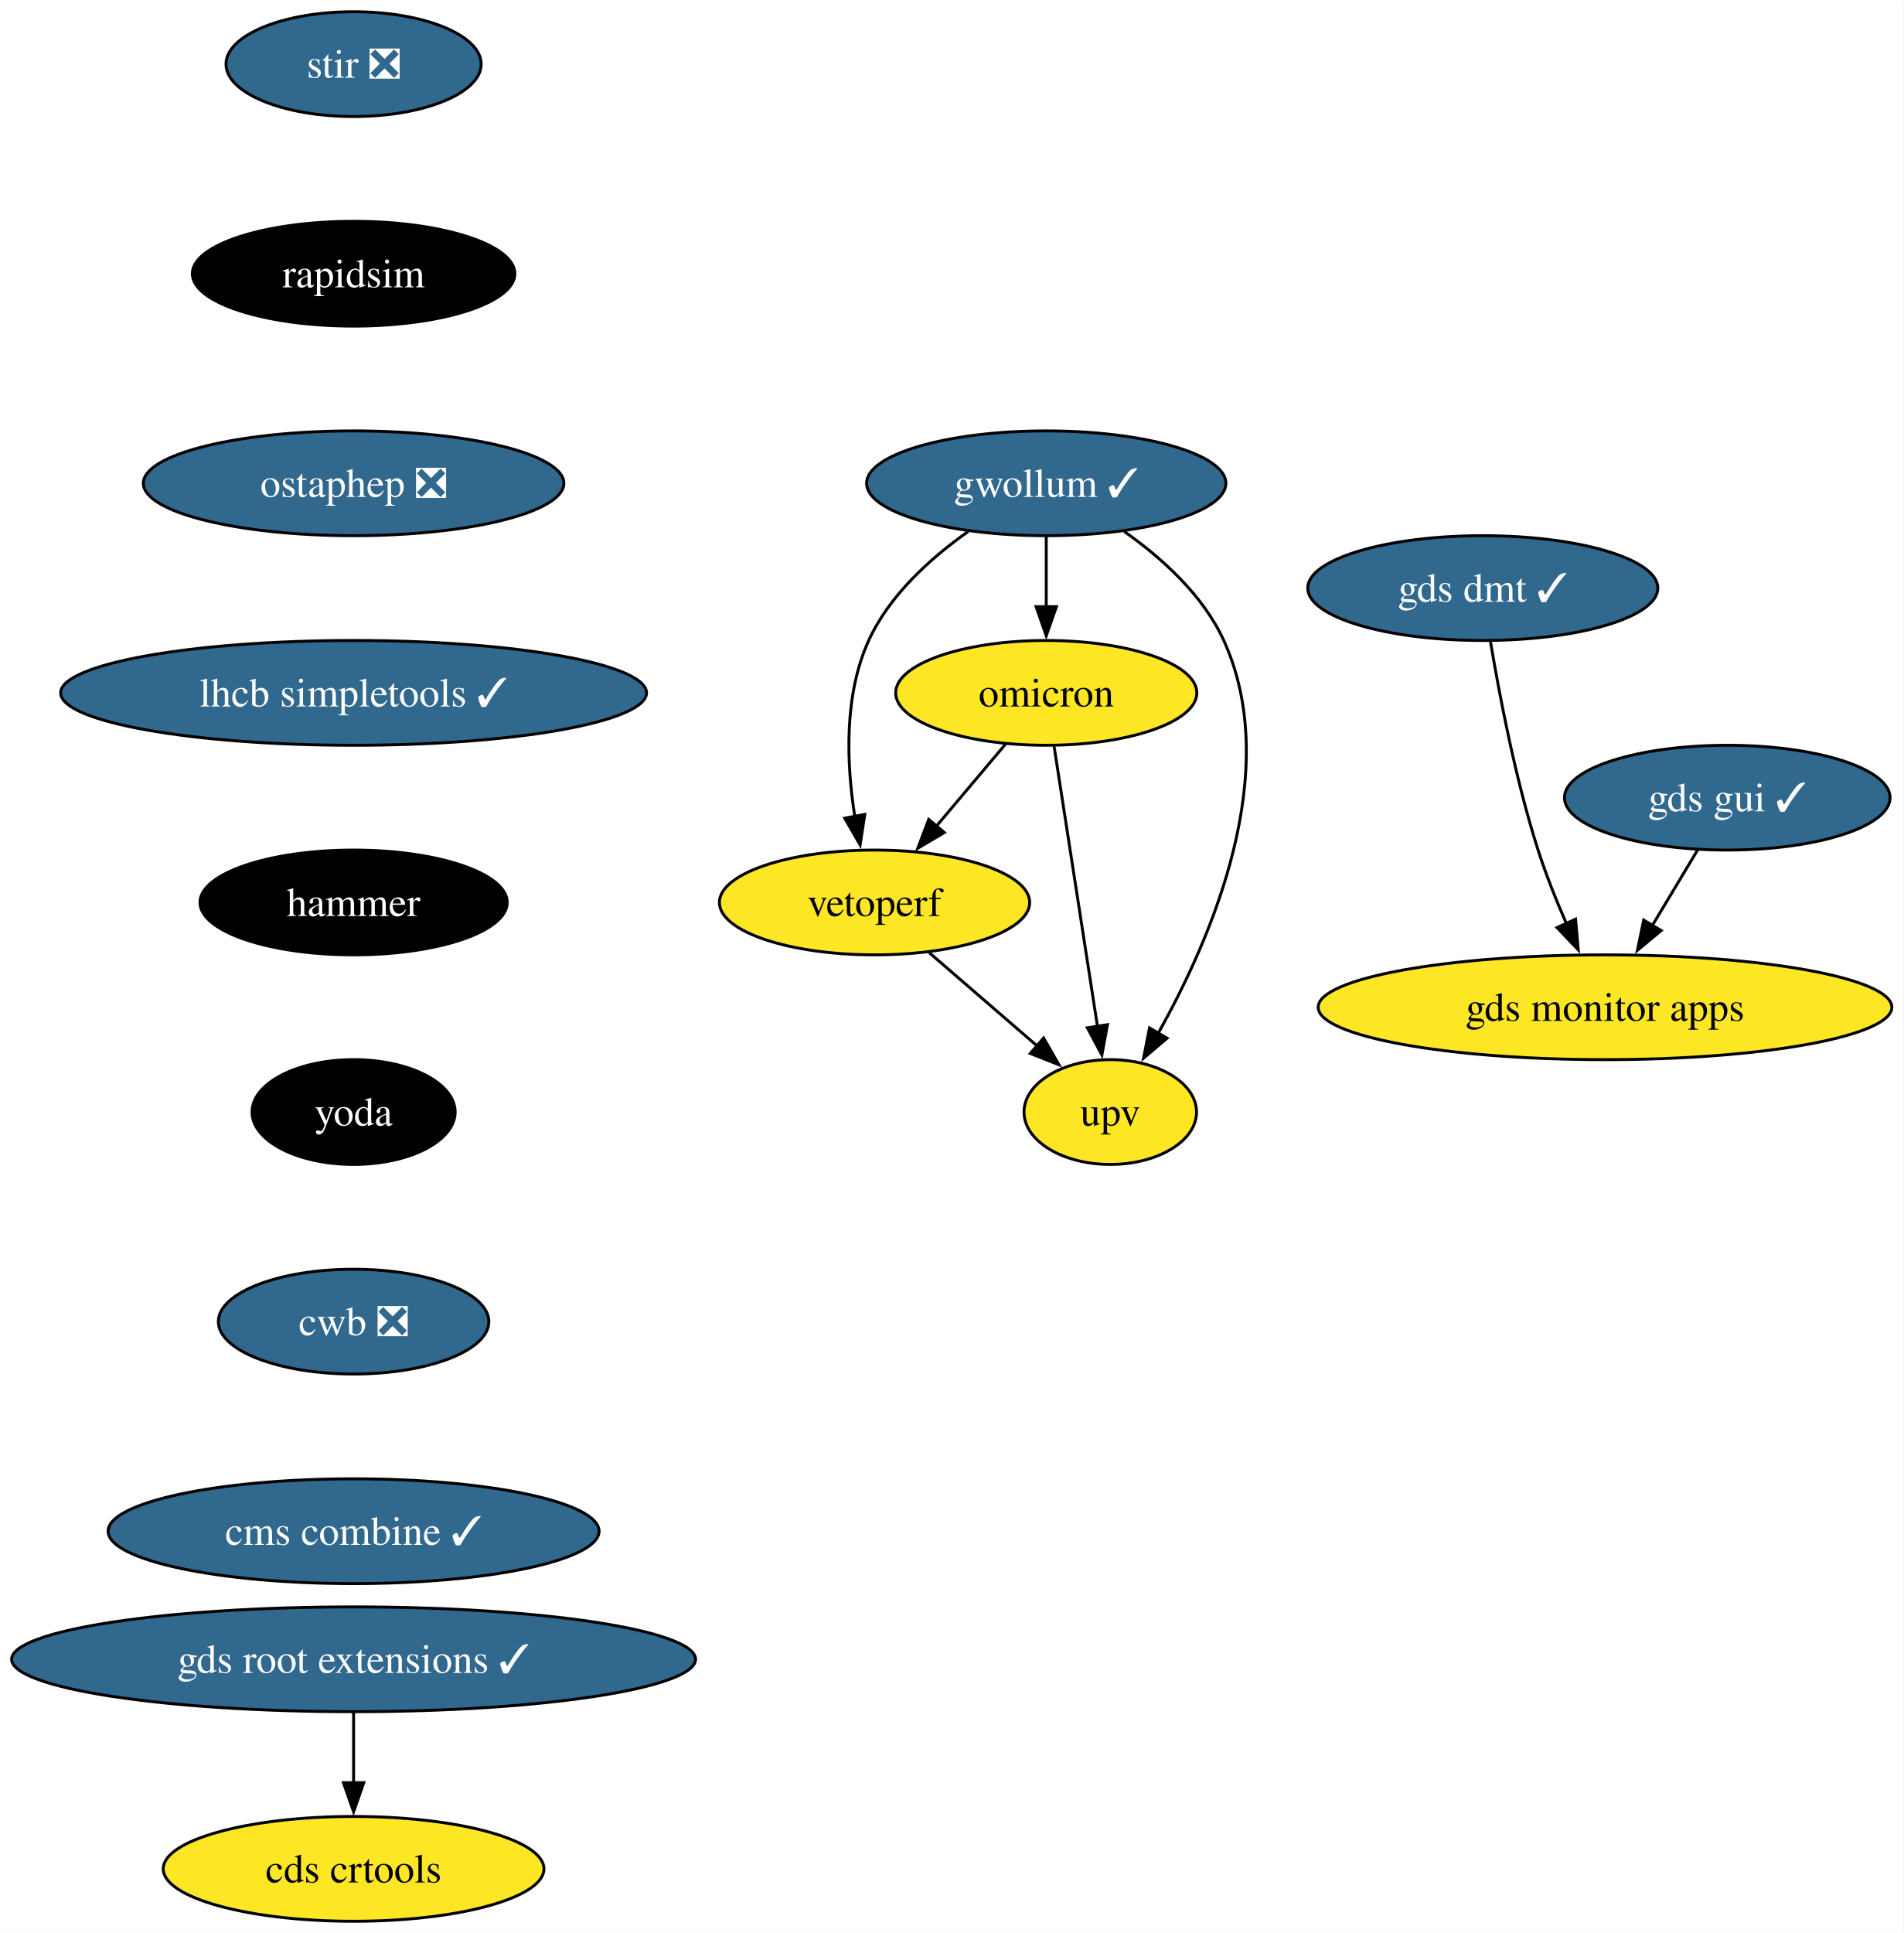
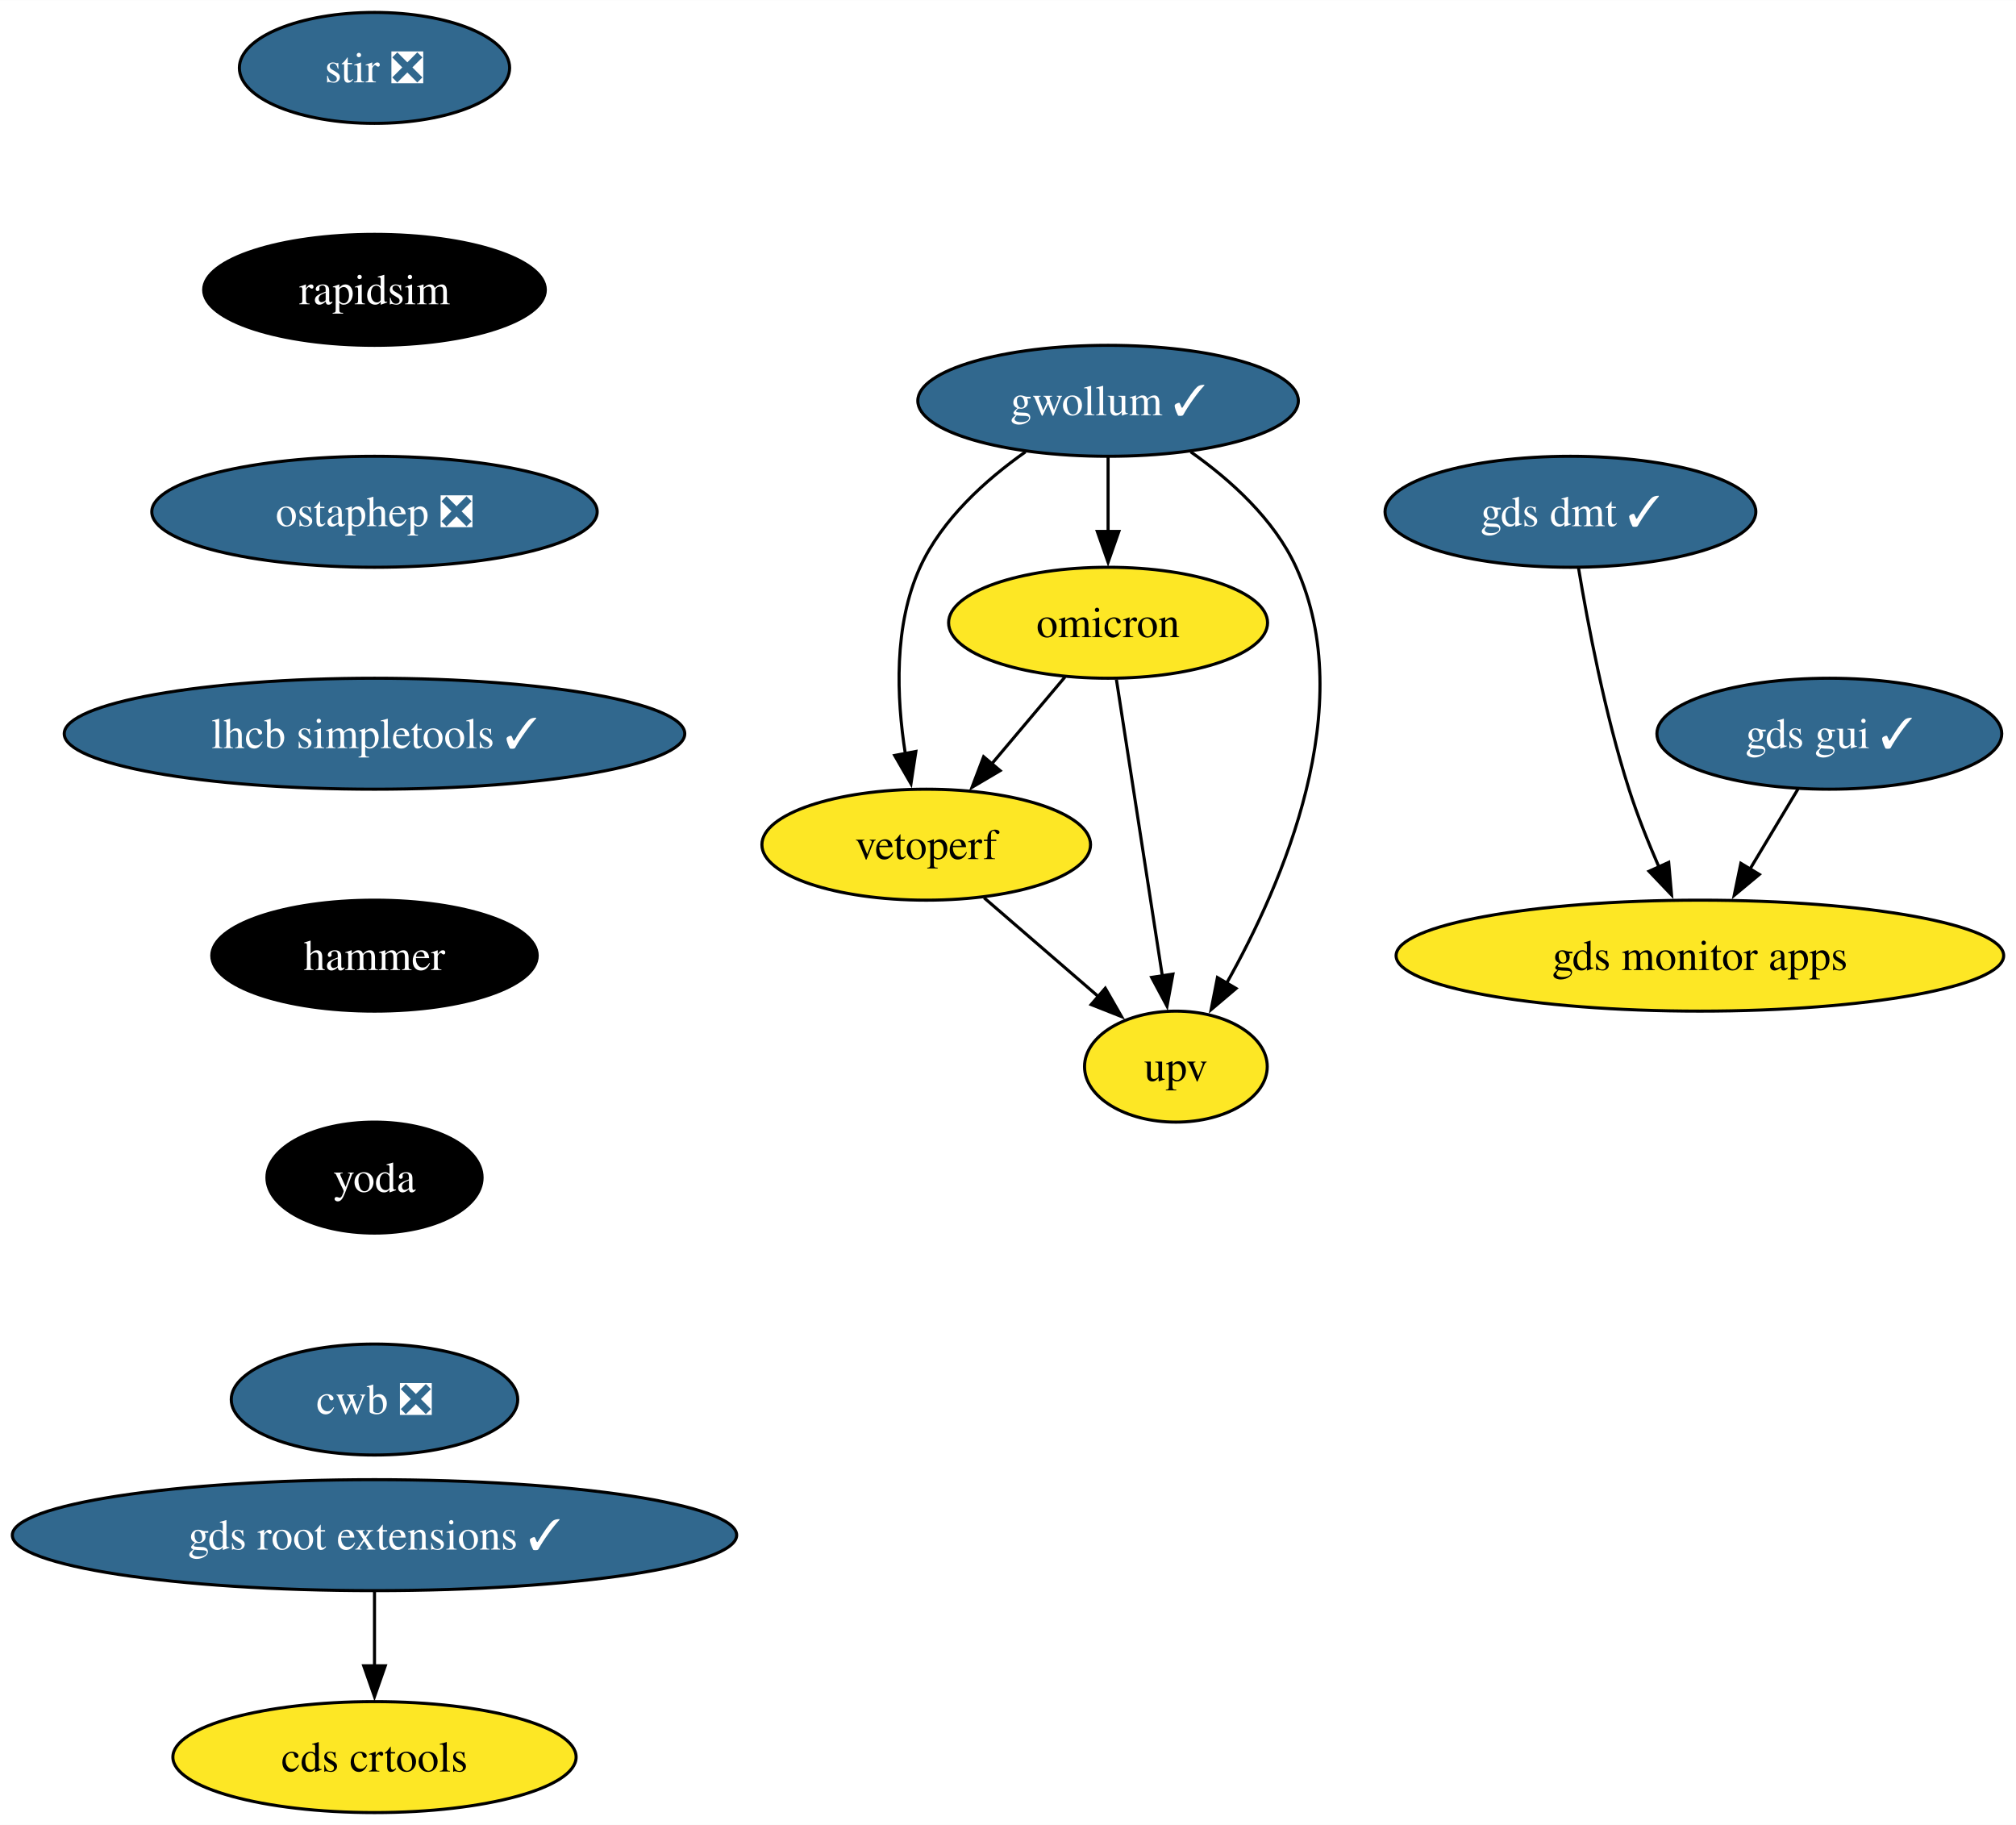
- <svg xmlns="http://www.w3.org/2000/svg" xmlns:xlink="http://www.w3.org/1999/xlink" width="654pt" height="664pt" viewBox="0.00 0.00 654.06 664.00">
-   <g id="graph0" class="graph" transform="scale(1 1) rotate(0) translate(4 660)">
-     <polygon fill="white" stroke="none" points="-4,4 -4,-660 650.06,-660 650.06,4 -4,4" />
+ <svg xmlns="http://www.w3.org/2000/svg" xmlns:xlink="http://www.w3.org/1999/xlink" width="654pt" height="592pt" viewBox="0.00 0.00 654.06 592.00">
+   <g id="graph0" class="graph" transform="scale(1 1) rotate(0) translate(4 588)">
+     <polygon fill="white" stroke="none" points="-4,4 -4,-588 650.06,-588 650.06,4 -4,4" />
    <g id="node1" class="node">
      <g id="a_node1">
        <a xlink:href="https://github.com/conda-forge/stir-feedstock/pull/131" xlink:title="stir ❎">
-           <ellipse fill="#31688e" stroke="black" cx="117.5" cy="-638" rx="43.84" ry="18" />
-           <text text-anchor="middle" x="117.5" y="-633.33" font-family="Times,serif" font-size="14.00" fill="white">stir ❎</text>
+           <ellipse fill="#31688e" stroke="black" cx="117.5" cy="-566" rx="43.84" ry="18" />
+           <text text-anchor="middle" x="117.5" y="-561.33" font-family="Times,serif" font-size="14.00" fill="white">stir ❎</text>
        </a>
      </g>
    </g>
    <g id="node2" class="node">
      <g id="a_node2">
        <a xlink:href="https://github.com/conda-forge/rapidsim-feedstock" xlink:title="rapidsim">
-           <ellipse fill="#000000" stroke="black" cx="117.5" cy="-566" rx="55.42" ry="18" />
-           <text text-anchor="middle" x="117.5" y="-561.33" font-family="Times,serif" font-size="14.00" fill="white">rapidsim</text>
+           <ellipse fill="#000000" stroke="black" cx="117.5" cy="-494" rx="55.42" ry="18" />
+           <text text-anchor="middle" x="117.5" y="-489.32" font-family="Times,serif" font-size="14.00" fill="white">rapidsim</text>
        </a>
      </g>
    </g>
    <g id="node3" class="node">
      <g id="a_node3">
        <a xlink:href="https://github.com/conda-forge/ostaphep-feedstock/pull/150" xlink:title="ostaphep ❎">
-           <ellipse fill="#31688e" stroke="black" cx="117.5" cy="-494" rx="72.25" ry="18" />
-           <text text-anchor="middle" x="117.5" y="-489.32" font-family="Times,serif" font-size="14.00" fill="white">ostaphep ❎</text>
+           <ellipse fill="#31688e" stroke="black" cx="117.5" cy="-422" rx="72.25" ry="18" />
+           <text text-anchor="middle" x="117.5" y="-417.32" font-family="Times,serif" font-size="14.00" fill="white">ostaphep ❎</text>
        </a>
      </g>
    </g>
    <g id="node4" class="node">
      <g id="a_node4">
        <a xlink:href="https://github.com/conda-forge/lhcb-simpletools-feedstock/pull/38" xlink:title="lhcb simpletools ✓">
-           <ellipse fill="#31688e" stroke="black" cx="117.5" cy="-422" rx="100.66" ry="18" />
-           <text text-anchor="middle" x="117.5" y="-417.32" font-family="Times,serif" font-size="14.00" fill="white">lhcb simpletools ✓</text>
+           <ellipse fill="#31688e" stroke="black" cx="117.5" cy="-350" rx="100.66" ry="18" />
+           <text text-anchor="middle" x="117.5" y="-345.32" font-family="Times,serif" font-size="14.00" fill="white">lhcb simpletools ✓</text>
        </a>
      </g>
    </g>
    <g id="node5" class="node">
      <g id="a_node5">
        <a xlink:href="https://github.com/conda-forge/hammer-feedstock" xlink:title="hammer">
-           <ellipse fill="#000000" stroke="black" cx="117.5" cy="-350" rx="52.79" ry="18" />
-           <text text-anchor="middle" x="117.5" y="-345.32" font-family="Times,serif" font-size="14.00" fill="white">hammer</text>
+           <ellipse fill="#000000" stroke="black" cx="117.5" cy="-278" rx="52.79" ry="18" />
+           <text text-anchor="middle" x="117.5" y="-273.32" font-family="Times,serif" font-size="14.00" fill="white">hammer</text>
        </a>
      </g>
    </g>
    <g id="node10" class="node">
      <g id="a_node10">
        <a xlink:href="https://github.com/conda-forge/yoda-feedstock" xlink:title="yoda">
-           <ellipse fill="#000000" stroke="black" cx="117.5" cy="-278" rx="34.9" ry="18" />
-           <text text-anchor="middle" x="117.5" y="-273.32" font-family="Times,serif" font-size="14.00" fill="white">yoda</text>
+           <ellipse fill="#000000" stroke="black" cx="117.5" cy="-206" rx="34.9" ry="18" />
+           <text text-anchor="middle" x="117.5" y="-201.33" font-family="Times,serif" font-size="14.00" fill="white">yoda</text>
        </a>
      </g>
    </g>
    <g id="node6" class="node">
      <g id="a_node6">
        <a xlink:href="https://github.com/conda-forge/gwollum-feedstock/pull/66" xlink:title="gwollum ✓">
-           <ellipse fill="#31688e" stroke="black" cx="355.5" cy="-494" rx="61.73" ry="18" />
-           <text text-anchor="middle" x="355.5" y="-489.32" font-family="Times,serif" font-size="14.00" fill="white">gwollum ✓</text>
+           <ellipse fill="#31688e" stroke="black" cx="355.5" cy="-458" rx="61.73" ry="18" />
+           <text text-anchor="middle" x="355.5" y="-453.32" font-family="Times,serif" font-size="14.00" fill="white">gwollum ✓</text>
        </a>
      </g>
    </g>
    <g id="node7" class="node">
      <g id="a_node7">
        <a xlink:href="https://github.com/conda-forge/omicron-feedstock" xlink:title="omicron">
-           <ellipse fill="#fde725" stroke="black" cx="355.5" cy="-422" rx="51.74" ry="18" />
-           <text text-anchor="middle" x="355.5" y="-417.32" font-family="Times,serif" font-size="14.00">omicron</text>
+           <ellipse fill="#fde725" stroke="black" cx="355.5" cy="-386" rx="51.74" ry="18" />
+           <text text-anchor="middle" x="355.5" y="-381.32" font-family="Times,serif" font-size="14.00">omicron</text>
        </a>
      </g>
    </g>
    <g id="edge5" class="edge">
-       <path fill="none" stroke="black" d="M355.5,-475.7C355.5,-468.41 355.5,-459.73 355.5,-451.54" />
-       <polygon fill="black" stroke="black" points="359,-451.62 355.5,-441.62 352,-451.62 359,-451.62" />
+       <path fill="none" stroke="black" d="M355.5,-439.7C355.5,-432.41 355.5,-423.73 355.5,-415.54" />
+       <polygon fill="black" stroke="black" points="359,-415.62 355.5,-405.62 352,-415.62 359,-415.62" />
    </g>
    <g id="node8" class="node">
      <g id="a_node8">
        <a xlink:href="https://github.com/conda-forge/vetoperf-feedstock" xlink:title="vetoperf">
-           <ellipse fill="#fde725" stroke="black" cx="296.5" cy="-350" rx="53.31" ry="18" />
-           <text text-anchor="middle" x="296.5" y="-345.32" font-family="Times,serif" font-size="14.00">vetoperf</text>
+           <ellipse fill="#fde725" stroke="black" cx="296.5" cy="-314" rx="53.31" ry="18" />
+           <text text-anchor="middle" x="296.5" y="-309.32" font-family="Times,serif" font-size="14.00">vetoperf</text>
        </a>
      </g>
    </g>
    <g id="edge6" class="edge">
-       <path fill="none" stroke="black" d="M328.69,-477.44C315.78,-468.34 301.6,-455.57 294.5,-440 285.91,-421.17 286.86,-397.69 289.71,-379.58" />
-       <polygon fill="black" stroke="black" points="293.14,-380.25 291.55,-369.77 286.26,-378.95 293.14,-380.25" />
+       <path fill="none" stroke="black" d="M328.69,-441.44C315.78,-432.34 301.6,-419.57 294.5,-404 285.91,-385.17 286.86,-361.69 289.71,-343.58" />
+       <polygon fill="black" stroke="black" points="293.14,-344.25 291.55,-333.77 286.26,-342.95 293.14,-344.25" />
    </g>
    <g id="node9" class="node">
      <g id="a_node9">
        <a xlink:href="https://github.com/conda-forge/upv-feedstock" xlink:title="upv">
-           <ellipse fill="#fde725" stroke="black" cx="377.5" cy="-278" rx="29.64" ry="18" />
-           <text text-anchor="middle" x="377.5" y="-273.32" font-family="Times,serif" font-size="14.00">upv</text>
+           <ellipse fill="#fde725" stroke="black" cx="377.5" cy="-242" rx="29.64" ry="18" />
+           <text text-anchor="middle" x="377.5" y="-237.32" font-family="Times,serif" font-size="14.00">upv</text>
        </a>
      </g>
    </g>
    <g id="edge7" class="edge">
-       <path fill="none" stroke="black" d="M382.31,-477.44C395.21,-468.34 409.4,-455.57 416.5,-440 437.06,-394.9 412.26,-337.55 393.86,-304.89" />
-       <polygon fill="black" stroke="black" points="397.02,-303.36 388.94,-296.51 390.98,-306.9 397.02,-303.36" />
+       <path fill="none" stroke="black" d="M382.31,-441.44C395.21,-432.34 409.4,-419.57 416.5,-404 437.06,-358.9 412.26,-301.55 393.86,-268.89" />
+       <polygon fill="black" stroke="black" points="397.02,-267.36 388.94,-260.51 390.98,-270.9 397.02,-267.36" />
    </g>
    <g id="edge8" class="edge">
-       <path fill="none" stroke="black" d="M341.52,-404.41C334.39,-395.95 325.57,-385.49 317.64,-376.08" />
-       <polygon fill="black" stroke="black" points="320.48,-374.02 311.36,-368.63 315.12,-378.53 320.48,-374.02" />
+       <path fill="none" stroke="black" d="M341.52,-368.41C334.39,-359.95 325.57,-349.49 317.64,-340.08" />
+       <polygon fill="black" stroke="black" points="320.48,-338.02 311.36,-332.63 315.12,-342.53 320.48,-338.02" />
    </g>
    <g id="edge9" class="edge">
-       <path fill="none" stroke="black" d="M358.2,-403.59C361.91,-379.61 368.64,-336.14 373.1,-307.42" />
-       <polygon fill="black" stroke="black" points="376.54,-308.02 374.62,-297.61 369.63,-306.95 376.54,-308.02" />
+       <path fill="none" stroke="black" d="M358.2,-367.59C361.91,-343.61 368.64,-300.14 373.1,-271.42" />
+       <polygon fill="black" stroke="black" points="376.54,-272.02 374.62,-261.61 369.63,-270.95 376.54,-272.02" />
    </g>
    <g id="edge10" class="edge">
-       <path fill="none" stroke="black" d="M315.28,-332.76C326.31,-323.24 340.38,-311.08 352.35,-300.73" />
-       <polygon fill="black" stroke="black" points="354.59,-303.43 359.86,-294.24 350.01,-298.13 354.59,-303.43" />
+       <path fill="none" stroke="black" d="M315.28,-296.76C326.31,-287.24 340.38,-275.08 352.35,-264.73" />
+       <polygon fill="black" stroke="black" points="354.59,-267.43 359.86,-258.24 350.01,-262.13 354.59,-267.43" />
    </g>
    <g id="node11" class="node">
      <g id="a_node11">
        <a xlink:href="https://github.com/conda-forge/cwb-feedstock/pull/32" xlink:title="cwb ❎">
-           <ellipse fill="#31688e" stroke="black" cx="117.5" cy="-206" rx="46.47" ry="18" />
-           <text text-anchor="middle" x="117.5" y="-201.33" font-family="Times,serif" font-size="14.00" fill="white">cwb ❎</text>
-         </a>
-       </g>
-     </g>
-     <g id="node16" class="node">
-       <g id="a_node16">
-         <a xlink:href="https://github.com/conda-forge/cms-combine-feedstock/pull/4" xlink:title="cms combine ✓">
-           <ellipse fill="#31688e" stroke="black" cx="117.5" cy="-134" rx="84.35" ry="18" />
-           <text text-anchor="middle" x="117.5" y="-129.32" font-family="Times,serif" font-size="14.00" fill="white">cms combine ✓</text>
+           <ellipse fill="#31688e" stroke="black" cx="117.5" cy="-134" rx="46.47" ry="18" />
+           <text text-anchor="middle" x="117.5" y="-129.32" font-family="Times,serif" font-size="14.00" fill="white">cwb ❎</text>
        </a>
      </g>
    </g>
    <g id="node12" class="node">
      <g id="a_node12">
        <a xlink:href="https://github.com/conda-forge/gds-root-extensions-feedstock/pull/37" xlink:title="gds root extensions ✓">
          <ellipse fill="#31688e" stroke="black" cx="117.5" cy="-90" rx="117.5" ry="18" />
          <text text-anchor="middle" x="117.5" y="-85.33" font-family="Times,serif" font-size="14.00" fill="white">gds root extensions ✓</text>
        </a>
      </g>
    </g>
    <g id="node13" class="node">
      <g id="a_node13">
        <a xlink:href="https://github.com/conda-forge/cds-crtools-feedstock" xlink:title="cds crtools">
          <ellipse fill="#fde725" stroke="black" cx="117.5" cy="-18" rx="65.41" ry="18" />
          <text text-anchor="middle" x="117.5" y="-13.32" font-family="Times,serif" font-size="14.00">cds crtools</text>
        </a>
      </g>
    </g>
    <g id="edge13" class="edge">
      <path fill="none" stroke="black" d="M117.5,-71.7C117.5,-64.41 117.5,-55.73 117.5,-47.54" />
      <polygon fill="black" stroke="black" points="121,-47.62 117.5,-37.62 114,-47.62 121,-47.62" />
    </g>
    <g id="node14" class="node">
      <g id="a_node14">
        <a xlink:href="https://github.com/conda-forge/gds-gui-feedstock/pull/29" xlink:title="gds gui ✓">
-           <ellipse fill="#31688e" stroke="black" cx="589.5" cy="-386" rx="55.94" ry="18" />
-           <text text-anchor="middle" x="589.5" y="-381.32" font-family="Times,serif" font-size="14.00" fill="white">gds gui ✓</text>
+           <ellipse fill="#31688e" stroke="black" cx="589.5" cy="-350" rx="55.94" ry="18" />
+           <text text-anchor="middle" x="589.5" y="-345.32" font-family="Times,serif" font-size="14.00" fill="white">gds gui ✓</text>
        </a>
      </g>
    </g>
    <g id="node15" class="node">
      <g id="a_node15">
        <a xlink:href="https://github.com/conda-forge/gds-monitor-apps-feedstock" xlink:title="gds monitor apps">
-           <ellipse fill="#fde725" stroke="black" cx="547.5" cy="-314" rx="98.56" ry="18" />
-           <text text-anchor="middle" x="547.5" y="-309.32" font-family="Times,serif" font-size="14.00">gds monitor apps</text>
+           <ellipse fill="#fde725" stroke="black" cx="547.5" cy="-278" rx="98.56" ry="18" />
+           <text text-anchor="middle" x="547.5" y="-273.32" font-family="Times,serif" font-size="14.00">gds monitor apps</text>
        </a>
      </g>
    </g>
    <g id="edge14" class="edge">
-       <path fill="none" stroke="black" d="M579.33,-368.05C574.65,-360.26 568.99,-350.82 563.75,-342.08" />
-       <polygon fill="black" stroke="black" points="566.79,-340.35 558.64,-333.57 560.79,-343.95 566.79,-340.35" />
+       <path fill="none" stroke="black" d="M579.33,-332.05C574.65,-324.26 568.99,-314.82 563.75,-306.08" />
+       <polygon fill="black" stroke="black" points="566.79,-304.35 558.64,-297.57 560.79,-307.95 566.79,-304.35" />
    </g>
-     <g id="node17" class="node">
-       <g id="a_node17">
+     <g id="node16" class="node">
+       <g id="a_node16">
        <a xlink:href="https://github.com/conda-forge/gds-dmt-feedstock/pull/11" xlink:title="gds dmt ✓">
-           <ellipse fill="#31688e" stroke="black" cx="505.5" cy="-458" rx="60.15" ry="18" />
-           <text text-anchor="middle" x="505.5" y="-453.32" font-family="Times,serif" font-size="14.00" fill="white">gds dmt ✓</text>
+           <ellipse fill="#31688e" stroke="black" cx="505.5" cy="-422" rx="60.15" ry="18" />
+           <text text-anchor="middle" x="505.5" y="-417.32" font-family="Times,serif" font-size="14.00" fill="white">gds dmt ✓</text>
        </a>
      </g>
    </g>
-     <g id="edge16" class="edge">
-       <path fill="none" stroke="black" d="M508.14,-439.67C511.16,-421.54 516.69,-392.38 524.5,-368 527.19,-359.59 530.75,-350.7 534.26,-342.66" />
-       <polygon fill="black" stroke="black" points="537.38,-344.26 538.31,-333.71 531,-341.38 537.38,-344.26" />
+     <g id="edge15" class="edge">
+       <path fill="none" stroke="black" d="M508.14,-403.67C511.16,-385.54 516.69,-356.38 524.5,-332 527.19,-323.59 530.75,-314.7 534.26,-306.66" />
+       <polygon fill="black" stroke="black" points="537.38,-308.26 538.31,-297.71 531,-305.38 537.38,-308.26" />
    </g>
  </g>
</svg>
